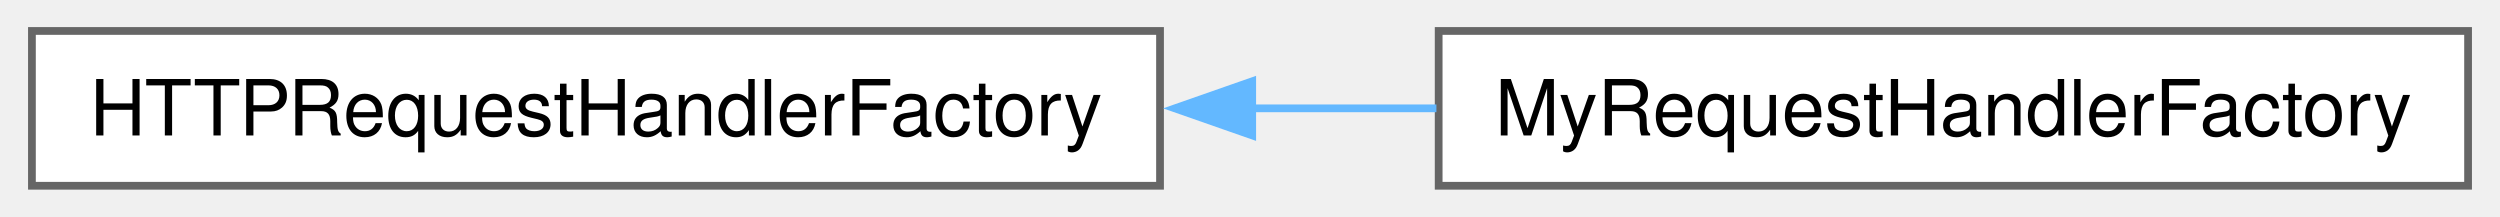
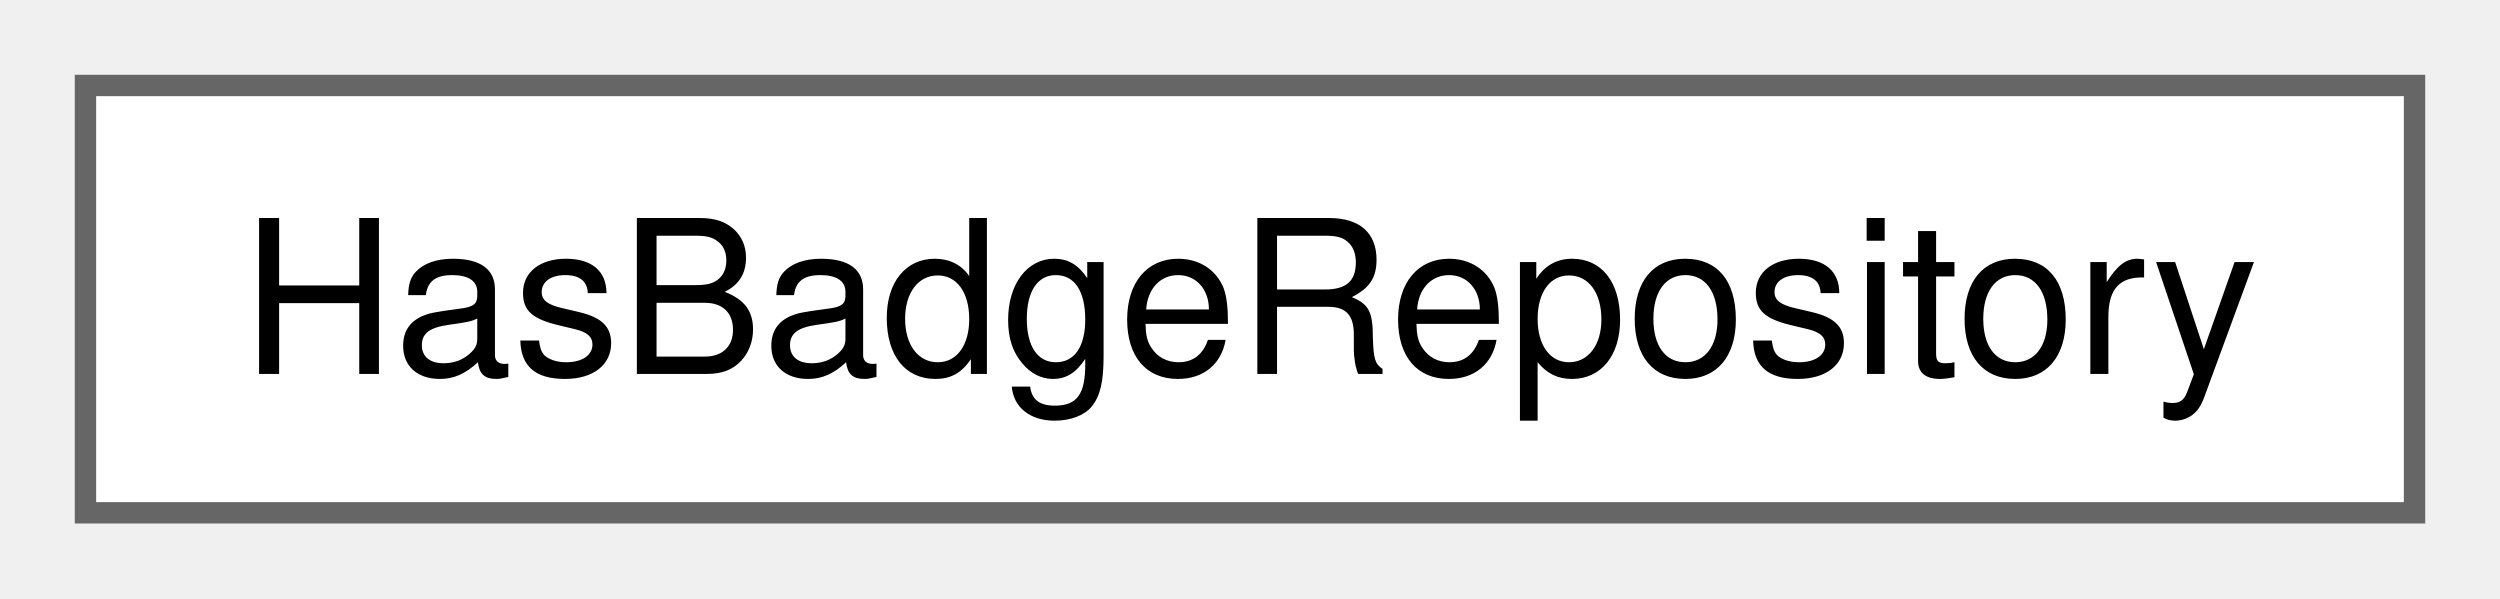
- <svg xmlns="http://www.w3.org/2000/svg" xmlns:xlink="http://www.w3.org/1999/xlink" width="323pt" height="28pt" viewBox="0.00 0.00 322.75 28.00">
+ <svg xmlns="http://www.w3.org/2000/svg" xmlns:xlink="http://www.w3.org/1999/xlink" width="117pt" height="28pt" viewBox="0.00 0.00 117.00 28.00">
  <g id="graph0" class="graph" transform="scale(1 1) rotate(0) translate(4 24)">
    <g id="Node000000" class="node">
      <g id="a_Node000000">
-         <a xlink:href="classHTTPRequestHandlerFactory.html" target="_top" xlink:title=" ">
-           <polygon fill="white" stroke="#666666" points="145.75,-20 0,-20 0,0 145.75,0 145.75,-20" />
-           <text text-anchor="middle" x="72.88" y="-6.5" font-family="Helvetica,sans-Serif" font-size="10.00">HTTPRequestHandlerFactory</text>
-         </a>
-       </g>
-     </g>
-     <g id="Node000001" class="node">
-       <g id="a_Node000001">
-         <a xlink:href="classMyRequestHandlerFactory.html" target="_top" xlink:title=" ">
-           <polygon fill="white" stroke="#666666" points="314.75,-20 181.75,-20 181.75,0 314.75,0 314.75,-20" />
-           <text text-anchor="middle" x="248.25" y="-6.5" font-family="Helvetica,sans-Serif" font-size="10.00">MyRequestHandlerFactory</text>
-         </a>
-       </g>
-     </g>
-     <g id="edge1_Node000000_Node000001" class="edge">
-       <g id="a_edge1_Node000000_Node000001">
-         <a xlink:title=" ">
-           <path fill="none" stroke="#63b8ff" d="M157.48,-10C165.53,-10 173.62,-10 181.46,-10" />
-           <polygon fill="#63b8ff" stroke="#63b8ff" points="157.66,-6.5 147.66,-10 157.66,-13.5 157.66,-6.5" />
+         <a xlink:href="classHasBadgeRepository.html" target="_top" xlink:title=" ">
+           <polygon fill="white" stroke="#666666" points="109,-20 0,-20 0,0 109,0 109,-20" />
+           <text xml:space="preserve" text-anchor="middle" x="54.5" y="-6.5" font-family="Helvetica,sans-Serif" font-size="10.00">HasBadgeRepository</text>
        </a>
      </g>
    </g>
  </g>
</svg>
